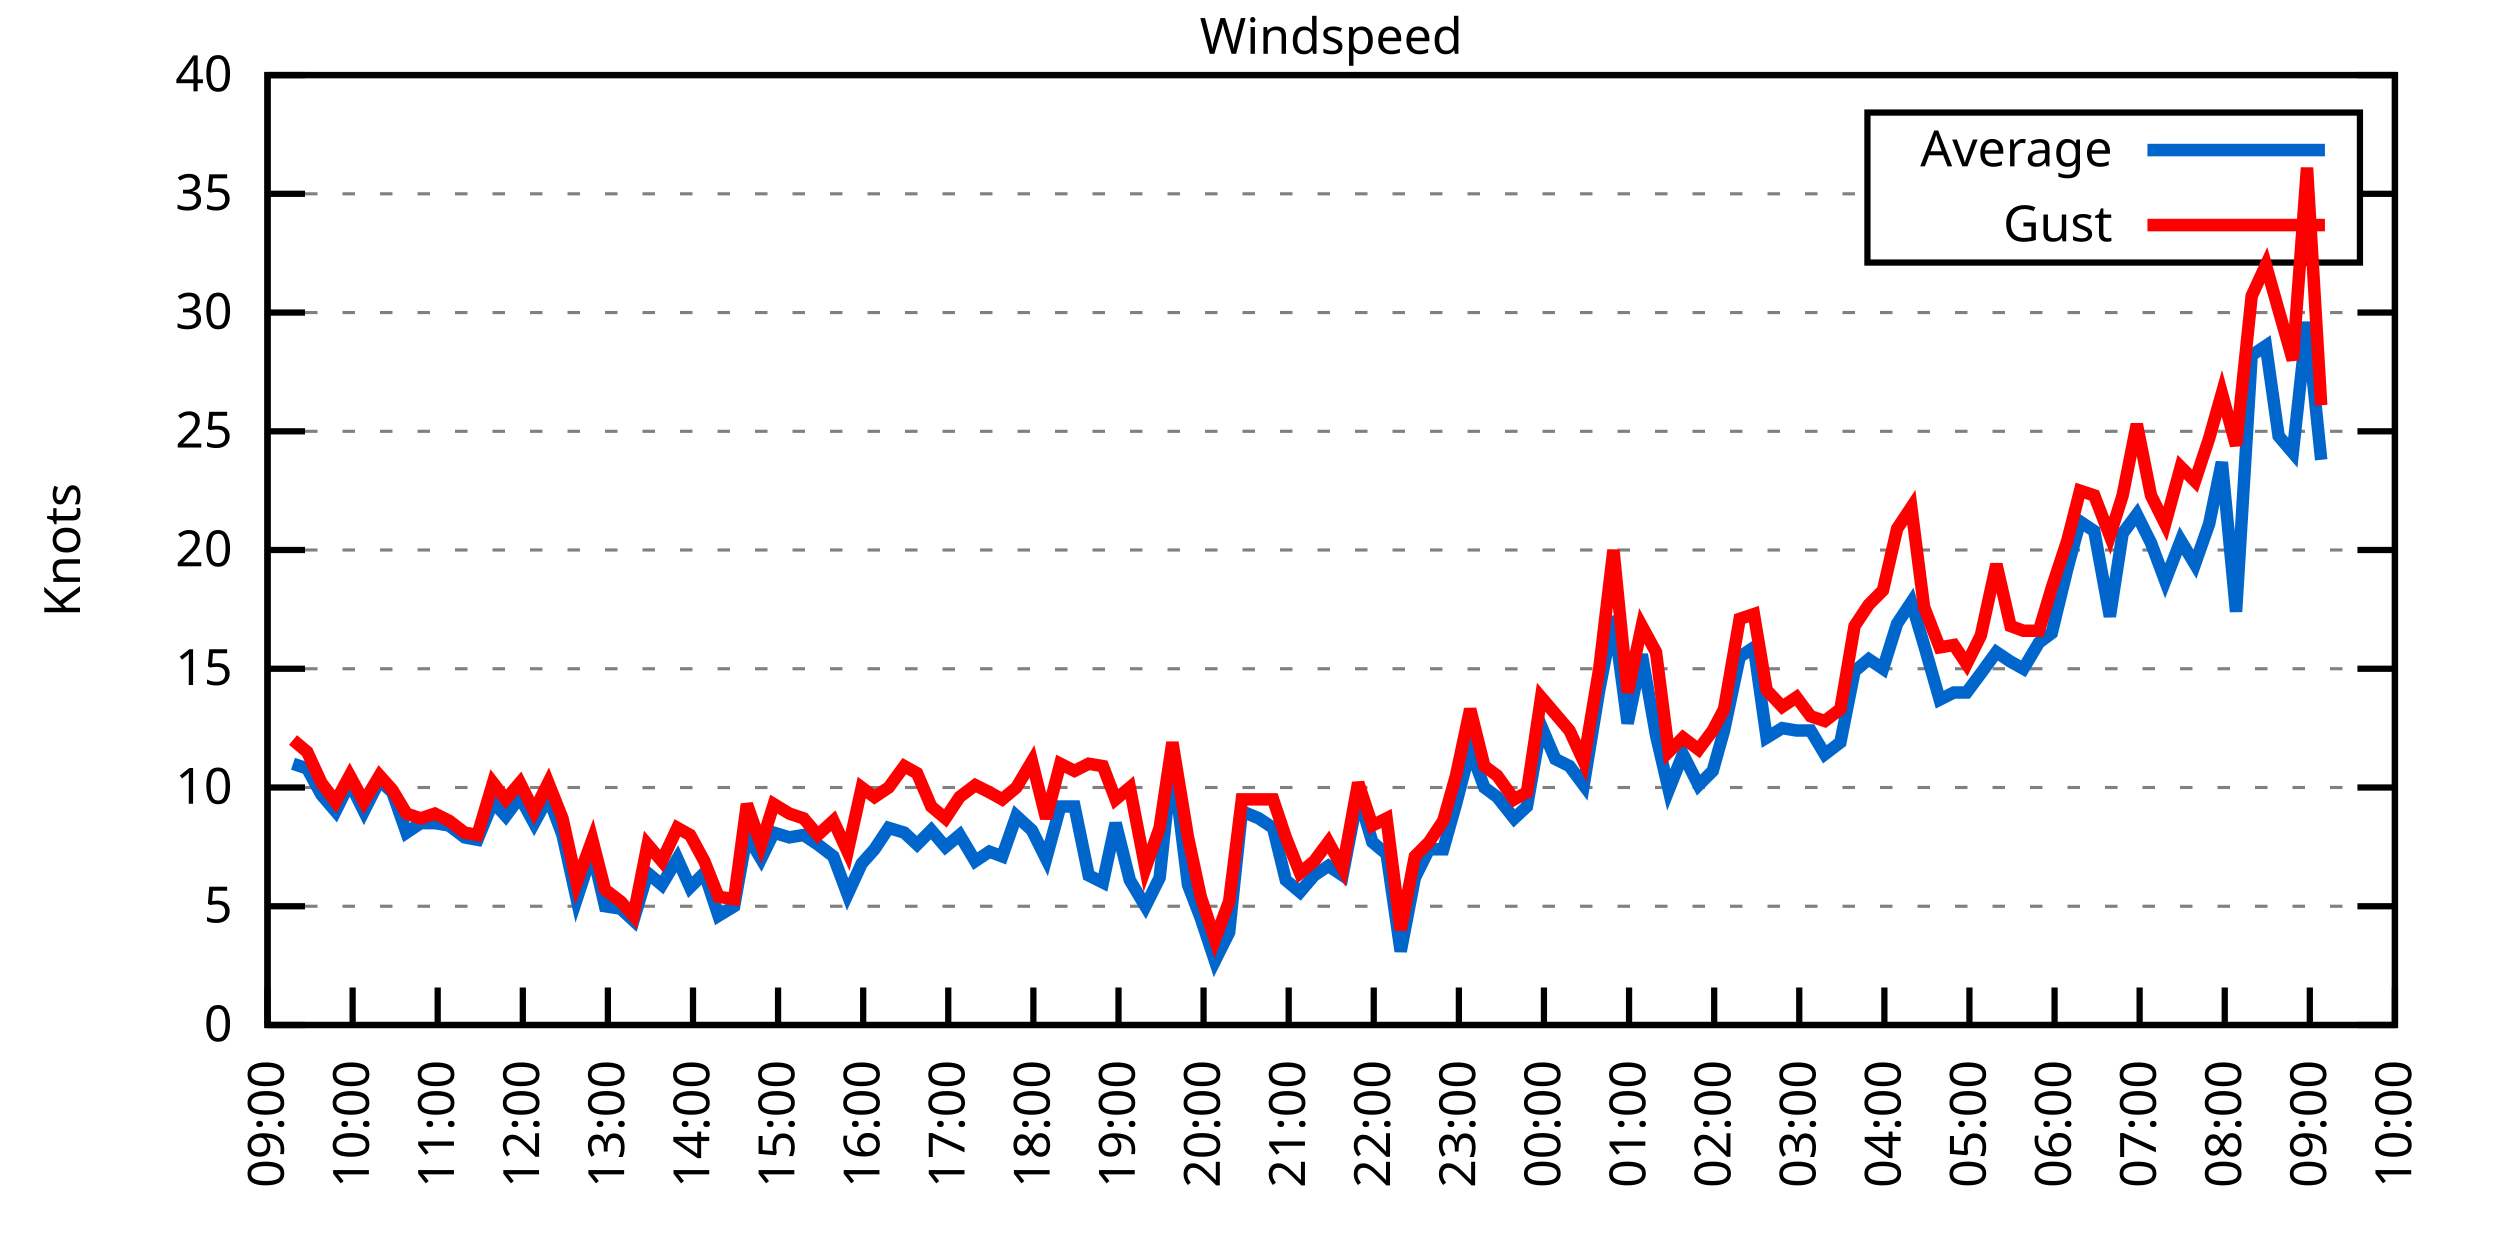
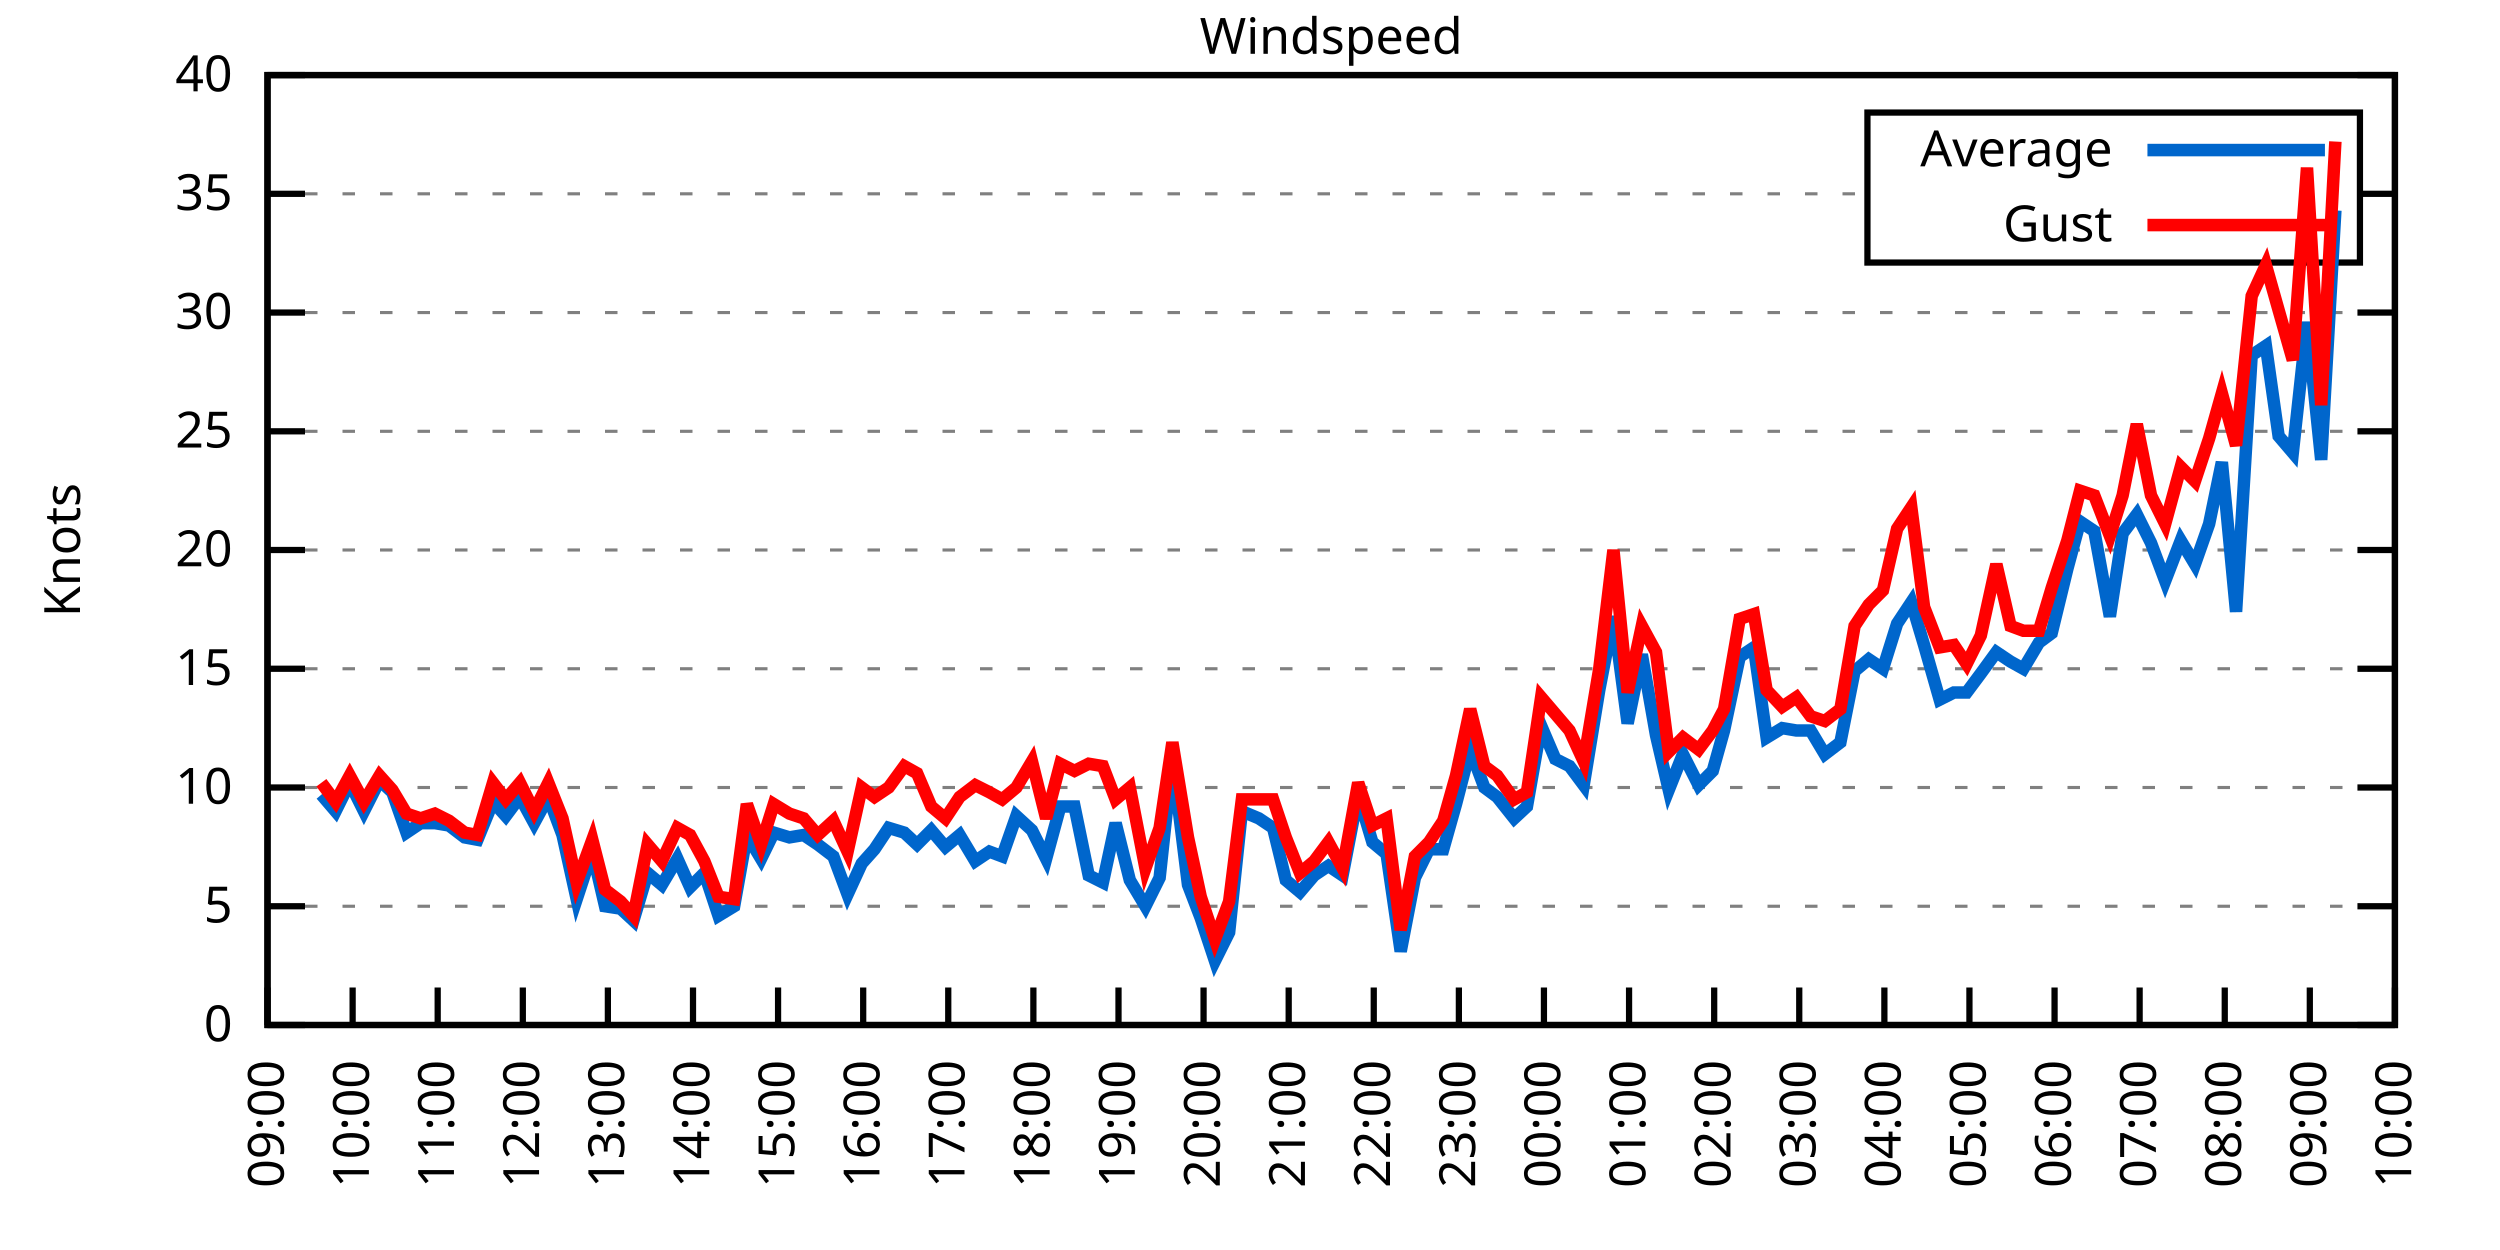
<svg xmlns="http://www.w3.org/2000/svg" xmlns:xlink="http://www.w3.org/1999/xlink" width="400" height="200" viewBox="0 0 400 200">
  <g id="gnuplot_canvas">
    <rect x="0" y="0" width="400" height="200" fill="none" />
    <defs>
      <circle id="gpDot" r="0.5" stroke-width="0.5" stroke="currentColor" />
      <path id="gpPt0" stroke-width="0.333" stroke="currentColor" d="M-1,0 h2 M0,-1 v2" />
      <path id="gpPt1" stroke-width="0.333" stroke="currentColor" d="M-1,-1 L1,1 M1,-1 L-1,1" />
      <path id="gpPt2" stroke-width="0.333" stroke="currentColor" d="M-1,0 L1,0 M0,-1 L0,1 M-1,-1 L1,1 M-1,1 L1,-1" />
      <rect id="gpPt3" stroke-width="0.333" stroke="currentColor" x="-1" y="-1" width="2" height="2" />
      <rect id="gpPt4" stroke-width="0.333" stroke="currentColor" fill="currentColor" x="-1" y="-1" width="2" height="2" />
      <circle id="gpPt5" stroke-width="0.333" stroke="currentColor" cx="0" cy="0" r="1" />
      <use xlink:href="#gpPt5" id="gpPt6" fill="currentColor" stroke="none" />
      <path id="gpPt7" stroke-width="0.333" stroke="currentColor" d="M0,-1.33 L-1.33,0.67 L1.33,0.67 z" />
      <use xlink:href="#gpPt7" id="gpPt8" fill="currentColor" stroke="none" />
      <use xlink:href="#gpPt7" id="gpPt9" stroke="currentColor" transform="rotate(180)" />
      <use xlink:href="#gpPt9" id="gpPt10" fill="currentColor" stroke="none" />
      <use xlink:href="#gpPt3" id="gpPt11" stroke="currentColor" transform="rotate(45)" />
      <use xlink:href="#gpPt11" id="gpPt12" fill="currentColor" stroke="none" />
      <path id="gpPt13" stroke-width="0.333" stroke="currentColor" d="M0,1.330 L1.265,0.411 L0.782,-1.067 L-0.782,-1.076 L-1.265,0.411 z" />
      <use xlink:href="#gpPt13" id="gpPt14" fill="currentColor" stroke="none" />
      <filter id="textbox" filterUnits="objectBoundingBox" x="0" y="0" height="1" width="1">
        <feFlood flood-color="white" flood-opacity="1" result="bgnd" />
        <feComposite in="SourceGraphic" in2="bgnd" operator="atop" />
      </filter>
      <filter id="greybox" filterUnits="objectBoundingBox" x="0" y="0" height="1" width="1">
        <feFlood flood-color="lightgrey" flood-opacity="1" result="grey" />
        <feComposite in="SourceGraphic" in2="grey" operator="atop" />
      </filter>
    </defs>
    <g fill="none" color="white" stroke="currentColor" stroke-width="1.00" stroke-linecap="butt" stroke-linejoin="miter">
</g>
    <g fill="none" color="black" stroke="currentColor" stroke-width="1.00" stroke-linecap="butt" stroke-linejoin="miter">
      <g stroke="none" shape-rendering="crispEdges">
        <polygon fill="rgb(255, 255, 255)" points="42.80,164.00 383.18,164.00 383.18,12.02 42.80,12.02 " />
      </g>
    </g>
    <g fill="none" color="black" stroke="currentColor" stroke-width="1.00" stroke-linecap="butt" stroke-linejoin="miter">
</g>
    <g fill="none" color="black" stroke="black" stroke-width="0.50" stroke-linecap="butt" stroke-linejoin="miter">
</g>
    <g fill="none" color="gray" stroke="currentColor" stroke-width="0.50" stroke-linecap="butt" stroke-linejoin="miter">
      <path stroke="gray" stroke-dasharray="2,4" class="gridline" d="M42.80,164.00 L383.19,164.00  " />
    </g>
    <g fill="none" color="gray" stroke="gray" stroke-width="1.00" stroke-linecap="butt" stroke-linejoin="miter">
</g>
    <g fill="none" color="black" stroke="currentColor" stroke-width="1.00" stroke-linecap="butt" stroke-linejoin="miter">
      <path stroke="black" d="M42.80,164.00 L48.80,164.00 M383.19,164.00 L377.19,164.00  " />
      <g transform="translate(37.20,166.60)" stroke="none" fill="black" font-family="Sans" font-size="8.00" text-anchor="end">
        <text>
          <tspan font-family="Sans"> 0</tspan>
        </text>
      </g>
    </g>
    <g fill="none" color="black" stroke="currentColor" stroke-width="1.00" stroke-linecap="butt" stroke-linejoin="miter">
</g>
    <g fill="none" color="black" stroke="black" stroke-width="0.50" stroke-linecap="butt" stroke-linejoin="miter">
</g>
    <g fill="none" color="gray" stroke="currentColor" stroke-width="0.50" stroke-linecap="butt" stroke-linejoin="miter">
      <path stroke="gray" stroke-dasharray="2,4" class="gridline" d="M42.80,145.00 L383.19,145.00  " />
    </g>
    <g fill="none" color="gray" stroke="gray" stroke-width="1.00" stroke-linecap="butt" stroke-linejoin="miter">
</g>
    <g fill="none" color="black" stroke="currentColor" stroke-width="1.00" stroke-linecap="butt" stroke-linejoin="miter">
      <path stroke="black" d="M42.80,145.00 L48.80,145.00 M383.19,145.00 L377.19,145.00  " />
      <g transform="translate(37.20,147.60)" stroke="none" fill="black" font-family="Sans" font-size="8.00" text-anchor="end">
        <text>
          <tspan font-family="Sans"> 5</tspan>
        </text>
      </g>
    </g>
    <g fill="none" color="black" stroke="currentColor" stroke-width="1.00" stroke-linecap="butt" stroke-linejoin="miter">
</g>
    <g fill="none" color="black" stroke="black" stroke-width="0.50" stroke-linecap="butt" stroke-linejoin="miter">
</g>
    <g fill="none" color="gray" stroke="currentColor" stroke-width="0.50" stroke-linecap="butt" stroke-linejoin="miter">
      <path stroke="gray" stroke-dasharray="2,4" class="gridline" d="M42.80,126.00 L383.19,126.00  " />
    </g>
    <g fill="none" color="gray" stroke="gray" stroke-width="1.00" stroke-linecap="butt" stroke-linejoin="miter">
</g>
    <g fill="none" color="black" stroke="currentColor" stroke-width="1.00" stroke-linecap="butt" stroke-linejoin="miter">
      <path stroke="black" d="M42.80,126.00 L48.80,126.00 M383.19,126.00 L377.19,126.00  " />
      <g transform="translate(37.20,128.60)" stroke="none" fill="black" font-family="Sans" font-size="8.00" text-anchor="end">
        <text>
          <tspan font-family="Sans"> 10</tspan>
        </text>
      </g>
    </g>
    <g fill="none" color="black" stroke="currentColor" stroke-width="1.00" stroke-linecap="butt" stroke-linejoin="miter">
</g>
    <g fill="none" color="black" stroke="black" stroke-width="0.50" stroke-linecap="butt" stroke-linejoin="miter">
</g>
    <g fill="none" color="gray" stroke="currentColor" stroke-width="0.50" stroke-linecap="butt" stroke-linejoin="miter">
      <path stroke="gray" stroke-dasharray="2,4" class="gridline" d="M42.80,107.00 L383.19,107.00  " />
    </g>
    <g fill="none" color="gray" stroke="gray" stroke-width="1.00" stroke-linecap="butt" stroke-linejoin="miter">
</g>
    <g fill="none" color="black" stroke="currentColor" stroke-width="1.00" stroke-linecap="butt" stroke-linejoin="miter">
      <path stroke="black" d="M42.80,107.00 L48.80,107.00 M383.19,107.00 L377.19,107.00  " />
      <g transform="translate(37.20,109.60)" stroke="none" fill="black" font-family="Sans" font-size="8.00" text-anchor="end">
        <text>
          <tspan font-family="Sans"> 15</tspan>
        </text>
      </g>
    </g>
    <g fill="none" color="black" stroke="currentColor" stroke-width="1.00" stroke-linecap="butt" stroke-linejoin="miter">
</g>
    <g fill="none" color="black" stroke="black" stroke-width="0.50" stroke-linecap="butt" stroke-linejoin="miter">
</g>
    <g fill="none" color="gray" stroke="currentColor" stroke-width="0.50" stroke-linecap="butt" stroke-linejoin="miter">
      <path stroke="gray" stroke-dasharray="2,4" class="gridline" d="M42.80,88.00 L383.19,88.00  " />
    </g>
    <g fill="none" color="gray" stroke="gray" stroke-width="1.00" stroke-linecap="butt" stroke-linejoin="miter">
</g>
    <g fill="none" color="black" stroke="currentColor" stroke-width="1.00" stroke-linecap="butt" stroke-linejoin="miter">
      <path stroke="black" d="M42.80,88.00 L48.80,88.00 M383.19,88.00 L377.19,88.00  " />
      <g transform="translate(37.20,90.60)" stroke="none" fill="black" font-family="Sans" font-size="8.00" text-anchor="end">
        <text>
          <tspan font-family="Sans"> 20</tspan>
        </text>
      </g>
    </g>
    <g fill="none" color="black" stroke="currentColor" stroke-width="1.00" stroke-linecap="butt" stroke-linejoin="miter">
</g>
    <g fill="none" color="black" stroke="black" stroke-width="0.50" stroke-linecap="butt" stroke-linejoin="miter">
</g>
    <g fill="none" color="gray" stroke="currentColor" stroke-width="0.50" stroke-linecap="butt" stroke-linejoin="miter">
      <path stroke="gray" stroke-dasharray="2,4" class="gridline" d="M42.80,69.01 L383.19,69.01  " />
    </g>
    <g fill="none" color="gray" stroke="gray" stroke-width="1.00" stroke-linecap="butt" stroke-linejoin="miter">
</g>
    <g fill="none" color="black" stroke="currentColor" stroke-width="1.00" stroke-linecap="butt" stroke-linejoin="miter">
      <path stroke="black" d="M42.80,69.01 L48.80,69.01 M383.19,69.01 L377.19,69.01  " />
      <g transform="translate(37.20,71.61)" stroke="none" fill="black" font-family="Sans" font-size="8.00" text-anchor="end">
        <text>
          <tspan font-family="Sans"> 25</tspan>
        </text>
      </g>
    </g>
    <g fill="none" color="black" stroke="currentColor" stroke-width="1.00" stroke-linecap="butt" stroke-linejoin="miter">
</g>
    <g fill="none" color="black" stroke="black" stroke-width="0.50" stroke-linecap="butt" stroke-linejoin="miter">
</g>
    <g fill="none" color="gray" stroke="currentColor" stroke-width="0.50" stroke-linecap="butt" stroke-linejoin="miter">
      <path stroke="gray" stroke-dasharray="2,4" class="gridline" d="M42.80,50.01 L383.19,50.01  " />
    </g>
    <g fill="none" color="gray" stroke="gray" stroke-width="1.00" stroke-linecap="butt" stroke-linejoin="miter">
</g>
    <g fill="none" color="black" stroke="currentColor" stroke-width="1.00" stroke-linecap="butt" stroke-linejoin="miter">
      <path stroke="black" d="M42.80,50.01 L48.80,50.01 M383.19,50.01 L377.19,50.01  " />
      <g transform="translate(37.20,52.61)" stroke="none" fill="black" font-family="Sans" font-size="8.00" text-anchor="end">
        <text>
          <tspan font-family="Sans"> 30</tspan>
        </text>
      </g>
    </g>
    <g fill="none" color="black" stroke="currentColor" stroke-width="1.00" stroke-linecap="butt" stroke-linejoin="miter">
</g>
    <g fill="none" color="black" stroke="black" stroke-width="0.50" stroke-linecap="butt" stroke-linejoin="miter">
</g>
    <g fill="none" color="gray" stroke="currentColor" stroke-width="0.50" stroke-linecap="butt" stroke-linejoin="miter">
      <path stroke="gray" stroke-dasharray="2,4" class="gridline" d="M42.80,31.01 L298.79,31.01 M377.59,31.01 L383.19,31.01  " />
    </g>
    <g fill="none" color="gray" stroke="gray" stroke-width="1.00" stroke-linecap="butt" stroke-linejoin="miter">
</g>
    <g fill="none" color="black" stroke="currentColor" stroke-width="1.00" stroke-linecap="butt" stroke-linejoin="miter">
      <path stroke="black" d="M42.80,31.01 L48.80,31.01 M383.19,31.01 L377.19,31.01  " />
      <g transform="translate(37.20,33.61)" stroke="none" fill="black" font-family="Sans" font-size="8.00" text-anchor="end">
        <text>
          <tspan font-family="Sans"> 35</tspan>
        </text>
      </g>
    </g>
    <g fill="none" color="black" stroke="currentColor" stroke-width="1.00" stroke-linecap="butt" stroke-linejoin="miter">
</g>
    <g fill="none" color="black" stroke="black" stroke-width="0.50" stroke-linecap="butt" stroke-linejoin="miter">
</g>
    <g fill="none" color="gray" stroke="currentColor" stroke-width="0.50" stroke-linecap="butt" stroke-linejoin="miter">
      <path stroke="gray" stroke-dasharray="2,4" class="gridline" d="M42.80,12.01 L383.19,12.01  " />
    </g>
    <g fill="none" color="gray" stroke="gray" stroke-width="1.00" stroke-linecap="butt" stroke-linejoin="miter">
</g>
    <g fill="none" color="black" stroke="currentColor" stroke-width="1.00" stroke-linecap="butt" stroke-linejoin="miter">
      <path stroke="black" d="M42.80,12.01 L48.80,12.01 M383.19,12.01 L377.19,12.01  " />
      <g transform="translate(37.20,14.61)" stroke="none" fill="black" font-family="Sans" font-size="8.00" text-anchor="end">
        <text>
          <tspan font-family="Sans"> 40</tspan>
        </text>
      </g>
    </g>
    <g fill="none" color="black" stroke="currentColor" stroke-width="1.00" stroke-linecap="butt" stroke-linejoin="miter">
      <path stroke="black" d="M42.80,164.00 L42.80,158.00  " />
      <g transform="translate(45.40,169.60) rotate(270.00)" stroke="none" fill="black" font-family="Sans" font-size="8.00" text-anchor="end">
        <text>
          <tspan font-family="Sans">09:00</tspan>
        </text>
      </g>
    </g>
    <g fill="none" color="black" stroke="currentColor" stroke-width="1.00" stroke-linecap="butt" stroke-linejoin="miter">
      <path stroke="black" d="M56.42,164.00 L56.42,158.00  " />
      <g transform="translate(59.02,169.60) rotate(270.00)" stroke="none" fill="black" font-family="Sans" font-size="8.00" text-anchor="end">
        <text>
          <tspan font-family="Sans">10:00</tspan>
        </text>
      </g>
    </g>
    <g fill="none" color="black" stroke="currentColor" stroke-width="1.00" stroke-linecap="butt" stroke-linejoin="miter">
      <path stroke="black" d="M70.03,164.00 L70.03,158.00  " />
      <g transform="translate(72.63,169.60) rotate(270.00)" stroke="none" fill="black" font-family="Sans" font-size="8.00" text-anchor="end">
        <text>
          <tspan font-family="Sans">11:00</tspan>
        </text>
      </g>
    </g>
    <g fill="none" color="black" stroke="currentColor" stroke-width="1.00" stroke-linecap="butt" stroke-linejoin="miter">
      <path stroke="black" d="M83.65,164.00 L83.65,158.00  " />
      <g transform="translate(86.25,169.60) rotate(270.00)" stroke="none" fill="black" font-family="Sans" font-size="8.00" text-anchor="end">
        <text>
          <tspan font-family="Sans">12:00</tspan>
        </text>
      </g>
    </g>
    <g fill="none" color="black" stroke="currentColor" stroke-width="1.00" stroke-linecap="butt" stroke-linejoin="miter">
      <path stroke="black" d="M97.26,164.00 L97.26,158.00  " />
      <g transform="translate(99.86,169.60) rotate(270.00)" stroke="none" fill="black" font-family="Sans" font-size="8.00" text-anchor="end">
        <text>
          <tspan font-family="Sans">13:00</tspan>
        </text>
      </g>
    </g>
    <g fill="none" color="black" stroke="currentColor" stroke-width="1.00" stroke-linecap="butt" stroke-linejoin="miter">
      <path stroke="black" d="M110.88,164.00 L110.88,158.00  " />
      <g transform="translate(113.48,169.60) rotate(270.00)" stroke="none" fill="black" font-family="Sans" font-size="8.00" text-anchor="end">
        <text>
          <tspan font-family="Sans">14:00</tspan>
        </text>
      </g>
    </g>
    <g fill="none" color="black" stroke="currentColor" stroke-width="1.00" stroke-linecap="butt" stroke-linejoin="miter">
      <path stroke="black" d="M124.49,164.00 L124.49,158.00  " />
      <g transform="translate(127.09,169.60) rotate(270.00)" stroke="none" fill="black" font-family="Sans" font-size="8.00" text-anchor="end">
        <text>
          <tspan font-family="Sans">15:00</tspan>
        </text>
      </g>
    </g>
    <g fill="none" color="black" stroke="currentColor" stroke-width="1.00" stroke-linecap="butt" stroke-linejoin="miter">
      <path stroke="black" d="M138.11,164.00 L138.11,158.00  " />
      <g transform="translate(140.71,169.60) rotate(270.00)" stroke="none" fill="black" font-family="Sans" font-size="8.00" text-anchor="end">
        <text>
          <tspan font-family="Sans">16:00</tspan>
        </text>
      </g>
    </g>
    <g fill="none" color="black" stroke="currentColor" stroke-width="1.00" stroke-linecap="butt" stroke-linejoin="miter">
      <path stroke="black" d="M151.72,164.00 L151.72,158.00  " />
      <g transform="translate(154.32,169.60) rotate(270.00)" stroke="none" fill="black" font-family="Sans" font-size="8.00" text-anchor="end">
        <text>
          <tspan font-family="Sans">17:00</tspan>
        </text>
      </g>
    </g>
    <g fill="none" color="black" stroke="currentColor" stroke-width="1.00" stroke-linecap="butt" stroke-linejoin="miter">
      <path stroke="black" d="M165.34,164.00 L165.34,158.00  " />
      <g transform="translate(167.94,169.60) rotate(270.00)" stroke="none" fill="black" font-family="Sans" font-size="8.00" text-anchor="end">
        <text>
          <tspan font-family="Sans">18:00</tspan>
        </text>
      </g>
    </g>
    <g fill="none" color="black" stroke="currentColor" stroke-width="1.00" stroke-linecap="butt" stroke-linejoin="miter">
      <path stroke="black" d="M178.96,164.00 L178.96,158.00  " />
      <g transform="translate(181.56,169.60) rotate(270.00)" stroke="none" fill="black" font-family="Sans" font-size="8.00" text-anchor="end">
        <text>
          <tspan font-family="Sans">19:00</tspan>
        </text>
      </g>
    </g>
    <g fill="none" color="black" stroke="currentColor" stroke-width="1.00" stroke-linecap="butt" stroke-linejoin="miter">
      <path stroke="black" d="M192.57,164.00 L192.57,158.00  " />
      <g transform="translate(195.17,169.60) rotate(270.00)" stroke="none" fill="black" font-family="Sans" font-size="8.00" text-anchor="end">
        <text>
          <tspan font-family="Sans">20:00</tspan>
        </text>
      </g>
    </g>
    <g fill="none" color="black" stroke="currentColor" stroke-width="1.00" stroke-linecap="butt" stroke-linejoin="miter">
      <path stroke="black" d="M206.19,164.00 L206.19,158.00  " />
      <g transform="translate(208.79,169.60) rotate(270.00)" stroke="none" fill="black" font-family="Sans" font-size="8.00" text-anchor="end">
        <text>
          <tspan font-family="Sans">21:00</tspan>
        </text>
      </g>
    </g>
    <g fill="none" color="black" stroke="currentColor" stroke-width="1.00" stroke-linecap="butt" stroke-linejoin="miter">
      <path stroke="black" d="M219.80,164.00 L219.80,158.00  " />
      <g transform="translate(222.40,169.60) rotate(270.00)" stroke="none" fill="black" font-family="Sans" font-size="8.00" text-anchor="end">
        <text>
          <tspan font-family="Sans">22:00</tspan>
        </text>
      </g>
    </g>
    <g fill="none" color="black" stroke="currentColor" stroke-width="1.00" stroke-linecap="butt" stroke-linejoin="miter">
      <path stroke="black" d="M233.42,164.00 L233.42,158.00  " />
      <g transform="translate(236.02,169.60) rotate(270.00)" stroke="none" fill="black" font-family="Sans" font-size="8.00" text-anchor="end">
        <text>
          <tspan font-family="Sans">23:00</tspan>
        </text>
      </g>
    </g>
    <g fill="none" color="black" stroke="currentColor" stroke-width="1.00" stroke-linecap="butt" stroke-linejoin="miter">
      <path stroke="black" d="M247.03,164.00 L247.03,158.00  " />
      <g transform="translate(249.63,169.60) rotate(270.00)" stroke="none" fill="black" font-family="Sans" font-size="8.00" text-anchor="end">
        <text>
          <tspan font-family="Sans">00:00</tspan>
        </text>
      </g>
    </g>
    <g fill="none" color="black" stroke="currentColor" stroke-width="1.00" stroke-linecap="butt" stroke-linejoin="miter">
      <path stroke="black" d="M260.65,164.00 L260.65,158.00  " />
      <g transform="translate(263.25,169.60) rotate(270.00)" stroke="none" fill="black" font-family="Sans" font-size="8.00" text-anchor="end">
        <text>
          <tspan font-family="Sans">01:00</tspan>
        </text>
      </g>
    </g>
    <g fill="none" color="black" stroke="currentColor" stroke-width="1.00" stroke-linecap="butt" stroke-linejoin="miter">
      <path stroke="black" d="M274.27,164.00 L274.27,158.00  " />
      <g transform="translate(276.87,169.60) rotate(270.00)" stroke="none" fill="black" font-family="Sans" font-size="8.00" text-anchor="end">
        <text>
          <tspan font-family="Sans">02:00</tspan>
        </text>
      </g>
    </g>
    <g fill="none" color="black" stroke="currentColor" stroke-width="1.00" stroke-linecap="butt" stroke-linejoin="miter">
      <path stroke="black" d="M287.88,164.00 L287.88,158.00  " />
      <g transform="translate(290.48,169.60) rotate(270.00)" stroke="none" fill="black" font-family="Sans" font-size="8.00" text-anchor="end">
        <text>
          <tspan font-family="Sans">03:00</tspan>
        </text>
      </g>
    </g>
    <g fill="none" color="black" stroke="currentColor" stroke-width="1.00" stroke-linecap="butt" stroke-linejoin="miter">
      <path stroke="black" d="M301.50,164.00 L301.50,158.00  " />
      <g transform="translate(304.10,169.60) rotate(270.00)" stroke="none" fill="black" font-family="Sans" font-size="8.00" text-anchor="end">
        <text>
          <tspan font-family="Sans">04:00</tspan>
        </text>
      </g>
    </g>
    <g fill="none" color="black" stroke="currentColor" stroke-width="1.00" stroke-linecap="butt" stroke-linejoin="miter">
      <path stroke="black" d="M315.11,164.00 L315.11,158.00  " />
      <g transform="translate(317.71,169.60) rotate(270.00)" stroke="none" fill="black" font-family="Sans" font-size="8.00" text-anchor="end">
        <text>
          <tspan font-family="Sans">05:00</tspan>
        </text>
      </g>
    </g>
    <g fill="none" color="black" stroke="currentColor" stroke-width="1.00" stroke-linecap="butt" stroke-linejoin="miter">
      <path stroke="black" d="M328.73,164.00 L328.73,158.00  " />
      <g transform="translate(331.33,169.60) rotate(270.00)" stroke="none" fill="black" font-family="Sans" font-size="8.00" text-anchor="end">
        <text>
          <tspan font-family="Sans">06:00</tspan>
        </text>
      </g>
    </g>
    <g fill="none" color="black" stroke="currentColor" stroke-width="1.00" stroke-linecap="butt" stroke-linejoin="miter">
      <path stroke="black" d="M342.34,164.00 L342.34,158.00  " />
      <g transform="translate(344.94,169.60) rotate(270.00)" stroke="none" fill="black" font-family="Sans" font-size="8.00" text-anchor="end">
        <text>
          <tspan font-family="Sans">07:00</tspan>
        </text>
      </g>
    </g>
    <g fill="none" color="black" stroke="currentColor" stroke-width="1.00" stroke-linecap="butt" stroke-linejoin="miter">
      <path stroke="black" d="M355.96,164.00 L355.96,158.00  " />
      <g transform="translate(358.56,169.60) rotate(270.00)" stroke="none" fill="black" font-family="Sans" font-size="8.00" text-anchor="end">
        <text>
          <tspan font-family="Sans">08:00</tspan>
        </text>
      </g>
    </g>
    <g fill="none" color="black" stroke="currentColor" stroke-width="1.00" stroke-linecap="butt" stroke-linejoin="miter">
      <path stroke="black" d="M369.57,164.00 L369.57,158.00  " />
      <g transform="translate(372.17,169.60) rotate(270.00)" stroke="none" fill="black" font-family="Sans" font-size="8.00" text-anchor="end">
        <text>
          <tspan font-family="Sans">09:00</tspan>
        </text>
      </g>
    </g>
    <g fill="none" color="black" stroke="currentColor" stroke-width="1.00" stroke-linecap="butt" stroke-linejoin="miter">
      <path stroke="black" d="M383.19,164.00 L383.19,158.00  " />
      <g transform="translate(385.79,169.60) rotate(270.00)" stroke="none" fill="black" font-family="Sans" font-size="8.00" text-anchor="end">
        <text>
          <tspan font-family="Sans">10:00</tspan>
        </text>
      </g>
    </g>
    <g fill="none" color="black" stroke="currentColor" stroke-width="1.00" stroke-linecap="butt" stroke-linejoin="miter">
</g>
    <g fill="none" color="black" stroke="currentColor" stroke-width="1.00" stroke-linecap="butt" stroke-linejoin="miter">
      <path stroke="black" d="M42.80,12.01 L42.80,164.00 L383.19,164.00 L383.19,12.01 L42.80,12.01 Z  " />
    </g>
    <g fill="none" color="black" stroke="currentColor" stroke-width="1.00" stroke-linecap="butt" stroke-linejoin="miter">
</g>
    <g fill="none" color="black" stroke="currentColor" stroke-width="1.00" stroke-linecap="butt" stroke-linejoin="miter">
      <path stroke="black" d="M298.79,42.01 L298.79,18.01 L377.59,18.01 L377.59,42.01 L298.79,42.01 Z  " />
    </g>
    <g id="Windspeed_plot_1">
      <g fill="none" color="white" stroke="black" stroke-width="2.00" stroke-linecap="butt" stroke-linejoin="miter">
</g>
      <g fill="none" color="black" stroke="currentColor" stroke-width="2.00" stroke-linecap="butt" stroke-linejoin="miter">
        <g transform="translate(337.99,26.61)" stroke="none" fill="black" font-family="Sans" font-size="8.00" text-anchor="end">
          <text>
            <tspan font-family="Sans">Average</tspan>
          </text>
        </g>
      </g>
      <g fill="none" color="black" stroke="currentColor" stroke-width="2.00" stroke-linecap="butt" stroke-linejoin="miter">
-         <path stroke="rgb(  0, 102, 204)" d="M343.59,24.01 L371.99,24.01 M46.88,122.20 L49.15,122.96 L51.42,127.14 L53.69,129.80 L55.96,125.24 L58.23,129.80   L60.73,124.86 L62.77,126.76 L65.04,133.22 L67.31,131.70 L69.58,131.70 L71.85,132.08 L74.34,133.98 L76.39,134.36   L78.88,128.28 L80.92,130.56 L83.19,127.52 L85.46,131.70 L87.73,127.52 L90.00,133.60 L92.27,143.86 L94.77,136.26   L96.81,145.00 L99.30,145.38 L101.35,147.28 L103.62,139.68 L105.89,141.58 L108.38,137.40 L110.42,141.96 L112.69,139.68   L114.96,146.52 L117.46,145.00 L119.50,133.60 L121.77,137.40 L123.81,133.22 L126.31,133.98 L128.58,133.60 L130.85,135.12   L133.34,137.02 L135.61,143.10 L137.88,138.16 L139.92,135.88 L142.19,132.46 L144.69,133.22 L146.73,135.12 L149.00,132.84   L151.27,135.50 L153.54,133.60 L156.04,137.78 L158.31,136.26 L160.35,137.02 L162.62,130.56 L165.11,132.84 L167.38,137.40   L169.65,129.04 L171.92,129.04 L174.19,140.06 L176.46,141.20 L178.50,131.70 L180.77,140.82 L183.27,145.00 L185.54,140.44   L187.58,121.44 L190.08,141.58 L192.12,146.90 L194.39,153.74 L196.66,149.18 L198.70,129.80 L201.42,130.94 L203.69,132.46   L205.73,140.82 L208.00,142.72 L210.27,140.06 L212.54,138.54 L214.81,140.06 L217.31,127.14 L219.58,134.74 L221.85,136.64   L224.11,152.22 L226.38,140.44 L228.65,135.88 L230.92,135.88 L232.96,128.66 L235.23,119.92 L237.50,126.00 L239.55,127.52   L242.27,130.94 L244.31,129.04 L246.58,116.12 L248.85,121.44 L251.12,122.58 L253.39,125.62 L255.88,110.42 L258.15,98.64   L260.42,115.74 L262.69,104.72 L264.96,117.64 L267.00,126.38 L269.27,120.68 L271.77,125.62 L274.04,123.34 L275.85,116.88   L278.35,105.10 L280.62,103.58 L282.66,118.02 L285.16,116.50 L287.43,116.88 L289.70,116.88 L291.97,120.68 L294.46,118.78   L296.73,107.38 L299.00,105.48 L301.27,107.00 L303.54,99.78 L305.81,96.36 L307.85,103.20 L310.35,111.94 L312.62,110.80   L314.66,110.80 L316.93,107.76 L319.42,104.34 L321.69,105.86 L323.74,107.00 L326.23,102.82 L328.27,101.30 L330.77,91.04   L332.81,83.45 L335.08,84.97 L337.58,98.64 L339.62,85.35 L341.89,82.31 L344.16,86.87 L346.43,92.94 L348.92,86.49   L351.19,90.28 L353.46,83.83 L355.50,73.95 L357.77,97.88 L360.27,56.85 L362.54,55.33 L364.58,69.77 L366.85,72.43   L369.12,51.53 L371.39,73.57  " />
+         <path stroke="rgb(  0, 102, 204)" d="M343.59,24.01 L371.99,24.01 M51.42,127.14 L53.69,129.80 L55.96,125.24 L58.23,129.80 L60.73,124.86 L62.77,126.76   L65.04,133.22 L67.31,131.70 L69.58,131.70 L71.85,132.08 L74.34,133.98 L76.39,134.36 L78.88,128.28 L80.92,130.56   L83.19,127.52 L85.46,131.70 L87.73,127.52 L90.00,133.60 L92.27,143.86 L94.77,136.26 L96.81,145.00 L99.30,145.38   L101.35,147.28 L103.62,139.68 L105.89,141.58 L108.38,137.40 L110.42,141.96 L112.69,139.68 L114.96,146.52 L117.46,145.00   L119.50,133.60 L121.77,137.40 L123.81,133.22 L126.31,133.98 L128.58,133.60 L130.85,135.12 L133.34,137.02 L135.61,143.10   L137.88,138.16 L139.92,135.88 L142.19,132.46 L144.69,133.22 L146.73,135.12 L149.00,132.84 L151.27,135.50 L153.54,133.60   L156.04,137.78 L158.31,136.26 L160.35,137.02 L162.62,130.56 L165.11,132.84 L167.38,137.40 L169.65,129.04 L171.92,129.04   L174.19,140.06 L176.46,141.20 L178.50,131.70 L180.77,140.82 L183.27,145.00 L185.54,140.44 L187.58,121.44 L190.08,141.58   L192.12,146.90 L194.39,153.74 L196.66,149.18 L198.70,129.80 L201.42,130.94 L203.69,132.46 L205.73,140.82 L208.00,142.72   L210.27,140.06 L212.54,138.54 L214.81,140.06 L217.31,127.14 L219.58,134.74 L221.85,136.64 L224.11,152.22 L226.38,140.44   L228.65,135.88 L230.92,135.88 L232.96,128.66 L235.23,119.92 L237.50,126.00 L239.55,127.52 L242.27,130.94 L244.31,129.04   L246.58,116.12 L248.85,121.44 L251.12,122.58 L253.39,125.62 L255.88,110.42 L258.15,98.64 L260.42,115.74 L262.69,104.72   L264.96,117.64 L267.00,126.38 L269.27,120.68 L271.77,125.62 L274.04,123.34 L275.85,116.88 L278.35,105.10 L280.62,103.58   L282.66,118.02 L285.16,116.50 L287.43,116.88 L289.70,116.88 L291.97,120.68 L294.46,118.78 L296.73,107.38 L299.00,105.48   L301.27,107.00 L303.54,99.78 L305.81,96.36 L307.85,103.20 L310.35,111.94 L312.62,110.80 L314.66,110.80 L316.93,107.76   L319.42,104.34 L321.69,105.86 L323.74,107.00 L326.23,102.82 L328.27,101.30 L330.77,91.04 L332.81,83.45 L335.08,84.97   L337.58,98.64 L339.62,85.35 L341.89,82.31 L344.16,86.87 L346.43,92.94 L348.92,86.49 L351.19,90.28 L353.46,83.83   L355.50,73.95 L357.77,97.88 L360.27,56.85 L362.54,55.33 L364.58,69.77 L366.85,72.43 L369.12,51.53 L371.39,73.57   L373.66,33.67  " />
      </g>
    </g>
    <g id="Windspeed_plot_2">
      <g fill="none" color="black" stroke="currentColor" stroke-width="2.00" stroke-linecap="butt" stroke-linejoin="miter">
        <g transform="translate(337.99,38.61)" stroke="none" fill="black" font-family="Sans" font-size="8.00" text-anchor="end">
          <text>
            <tspan font-family="Sans">Gust</tspan>
          </text>
        </g>
      </g>
      <g fill="none" color="black" stroke="currentColor" stroke-width="2.00" stroke-linecap="butt" stroke-linejoin="miter">
-         <path stroke="rgb(255,   0,   0)" d="M343.59,36.01 L371.99,36.01 M46.88,118.40 L49.15,120.30 L51.42,125.24 L53.69,128.28 L55.96,124.10 L58.23,128.28   L60.73,124.10 L62.77,126.38 L65.04,130.18 L67.31,130.94 L69.58,130.18 L71.85,131.32 L74.34,133.22 L76.39,133.60   L78.88,125.24 L80.92,127.90 L83.19,125.24 L85.46,129.80 L87.73,125.24 L90.00,130.94 L92.27,141.20 L94.77,134.36   L96.81,142.34 L99.30,144.24 L101.35,146.52 L103.62,135.12 L105.89,137.78 L108.38,132.46 L110.42,133.60 L112.69,137.78   L114.96,143.48 L117.46,143.86 L119.50,128.66 L121.77,135.12 L123.81,128.66 L126.31,130.18 L128.58,130.94 L130.85,133.60   L133.34,131.32 L135.61,136.26 L137.88,126.00 L139.92,127.52 L142.19,126.00 L144.69,122.58 L146.73,123.72 L149.00,129.04   L151.27,130.94 L153.54,127.52 L156.04,125.62 L158.31,126.76 L160.35,127.90 L162.62,126.00 L165.11,121.82 L167.38,130.94   L169.65,122.20 L171.92,123.34 L174.19,122.20 L176.46,122.58 L178.50,127.90 L180.77,126.00 L183.27,138.92 L185.54,132.46   L187.58,118.78 L190.08,133.98 L192.12,143.48 L194.39,150.32 L196.66,144.24 L198.70,127.90 L201.42,127.90 L203.69,127.90   L205.73,133.98 L208.00,139.68 L210.27,137.78 L212.54,134.74 L214.81,138.92 L217.31,125.24 L219.58,132.08 L221.85,130.94   L224.11,148.80 L226.38,137.02 L228.65,134.74 L230.92,131.32 L232.96,124.10 L235.23,113.46 L237.50,122.58 L239.55,124.10   L242.27,127.90 L244.31,126.76 L246.58,111.56 L248.85,114.22 L251.12,116.88 L253.39,121.82 L255.88,107.00 L258.15,88.00   L260.42,110.80 L262.69,100.16 L264.96,104.34 L267.00,120.30 L269.27,118.02 L271.77,119.92 L274.04,116.88 L275.85,113.46   L278.35,99.02 L280.62,98.26 L282.66,110.42 L285.16,113.08 L287.43,111.56 L289.70,114.60 L291.97,115.36 L294.46,113.46   L296.73,100.16 L299.00,96.74 L301.27,94.46 L303.54,84.59 L305.81,81.17 L307.85,97.12 L310.35,103.58 L312.62,103.20   L314.66,106.24 L316.93,101.68 L319.42,90.28 L321.69,100.16 L323.74,100.92 L326.23,100.92 L328.27,94.08 L330.77,86.49   L332.81,78.51 L335.08,79.27 L337.58,85.73 L339.62,79.27 L341.89,67.87 L344.16,79.27 L346.43,83.83 L348.92,74.71   L351.19,76.99 L353.46,70.15 L355.50,62.93 L357.77,71.29 L360.27,47.35 L362.54,42.41 L364.58,49.63 L366.85,57.61   L369.12,26.83 L371.39,64.83  " />
+         <path stroke="rgb(255,   0,   0)" d="M343.59,36.01 L371.99,36.01 M51.42,125.24 L53.69,128.28 L55.96,124.10 L58.23,128.28 L60.73,124.10 L62.77,126.38   L65.04,130.18 L67.31,130.94 L69.58,130.18 L71.85,131.32 L74.34,133.22 L76.39,133.60 L78.88,125.24 L80.92,127.90   L83.19,125.24 L85.46,129.80 L87.73,125.24 L90.00,130.94 L92.27,141.20 L94.77,134.36 L96.81,142.34 L99.30,144.24   L101.35,146.52 L103.62,135.12 L105.89,137.78 L108.38,132.46 L110.42,133.60 L112.69,137.78 L114.96,143.48 L117.46,143.86   L119.50,128.66 L121.77,135.12 L123.81,128.66 L126.31,130.18 L128.58,130.94 L130.85,133.60 L133.34,131.32 L135.61,136.26   L137.88,126.00 L139.92,127.52 L142.19,126.00 L144.69,122.58 L146.73,123.72 L149.00,129.04 L151.27,130.94 L153.54,127.52   L156.04,125.62 L158.31,126.76 L160.35,127.90 L162.62,126.00 L165.11,121.82 L167.38,130.94 L169.65,122.20 L171.92,123.34   L174.19,122.20 L176.46,122.58 L178.50,127.90 L180.77,126.00 L183.27,138.92 L185.54,132.46 L187.58,118.78 L190.08,133.98   L192.12,143.48 L194.39,150.32 L196.66,144.24 L198.70,127.90 L201.42,127.90 L203.69,127.90 L205.73,133.98 L208.00,139.68   L210.27,137.78 L212.54,134.74 L214.81,138.92 L217.31,125.24 L219.58,132.08 L221.85,130.94 L224.11,148.80 L226.38,137.02   L228.65,134.74 L230.92,131.32 L232.96,124.10 L235.23,113.46 L237.50,122.58 L239.55,124.10 L242.27,127.90 L244.31,126.76   L246.58,111.56 L248.85,114.22 L251.12,116.88 L253.39,121.82 L255.88,107.00 L258.15,88.00 L260.42,110.80 L262.69,100.16   L264.96,104.34 L267.00,120.30 L269.27,118.02 L271.77,119.92 L274.04,116.88 L275.85,113.46 L278.35,99.02 L280.62,98.26   L282.66,110.42 L285.16,113.08 L287.43,111.56 L289.70,114.60 L291.97,115.36 L294.46,113.46 L296.73,100.16 L299.00,96.74   L301.27,94.46 L303.54,84.59 L305.81,81.17 L307.85,97.12 L310.35,103.58 L312.62,103.20 L314.66,106.24 L316.93,101.68   L319.42,90.28 L321.69,100.16 L323.74,100.92 L326.23,100.92 L328.27,94.08 L330.77,86.49 L332.81,78.51 L335.08,79.27   L337.58,85.73 L339.62,79.27 L341.89,67.87 L344.16,79.27 L346.43,83.83 L348.92,74.71 L351.19,76.99 L353.46,70.15   L355.50,62.93 L357.77,71.29 L360.27,47.35 L362.54,42.41 L364.58,49.63 L366.85,57.61 L369.12,26.83 L371.39,64.83   L373.66,22.65  " />
      </g>
    </g>
    <g fill="none" color="black" stroke="currentColor" stroke-width="2.00" stroke-linecap="butt" stroke-linejoin="miter">
</g>
    <g fill="none" color="black" stroke="black" stroke-width="1.00" stroke-linecap="butt" stroke-linejoin="miter">
</g>
    <g fill="none" color="black" stroke="currentColor" stroke-width="1.00" stroke-linecap="butt" stroke-linejoin="miter">
      <path stroke="black" d="M42.80,12.01 L42.80,164.00 L383.19,164.00 L383.19,12.01 L42.80,12.01 Z  " />
      <g transform="translate(12.80,88.01) rotate(270.00)" stroke="none" fill="black" font-family="Sans" font-size="8.00" text-anchor="middle">
        <text>
          <tspan font-family="Sans">Knots</tspan>
        </text>
      </g>
    </g>
    <g fill="none" color="black" stroke="currentColor" stroke-width="1.00" stroke-linecap="butt" stroke-linejoin="miter">
</g>
    <g fill="none" color="black" stroke="currentColor" stroke-width="1.00" stroke-linecap="butt" stroke-linejoin="miter">
      <g transform="translate(212.99,8.61)" stroke="none" fill="black" font-family="Sans" font-size="8.00" text-anchor="middle">
        <text>
          <tspan font-family="Sans">Windspeed</tspan>
        </text>
      </g>
    </g>
    <g fill="none" color="black" stroke="currentColor" stroke-width="1.00" stroke-linecap="butt" stroke-linejoin="miter">
</g>
  </g>
</svg>
